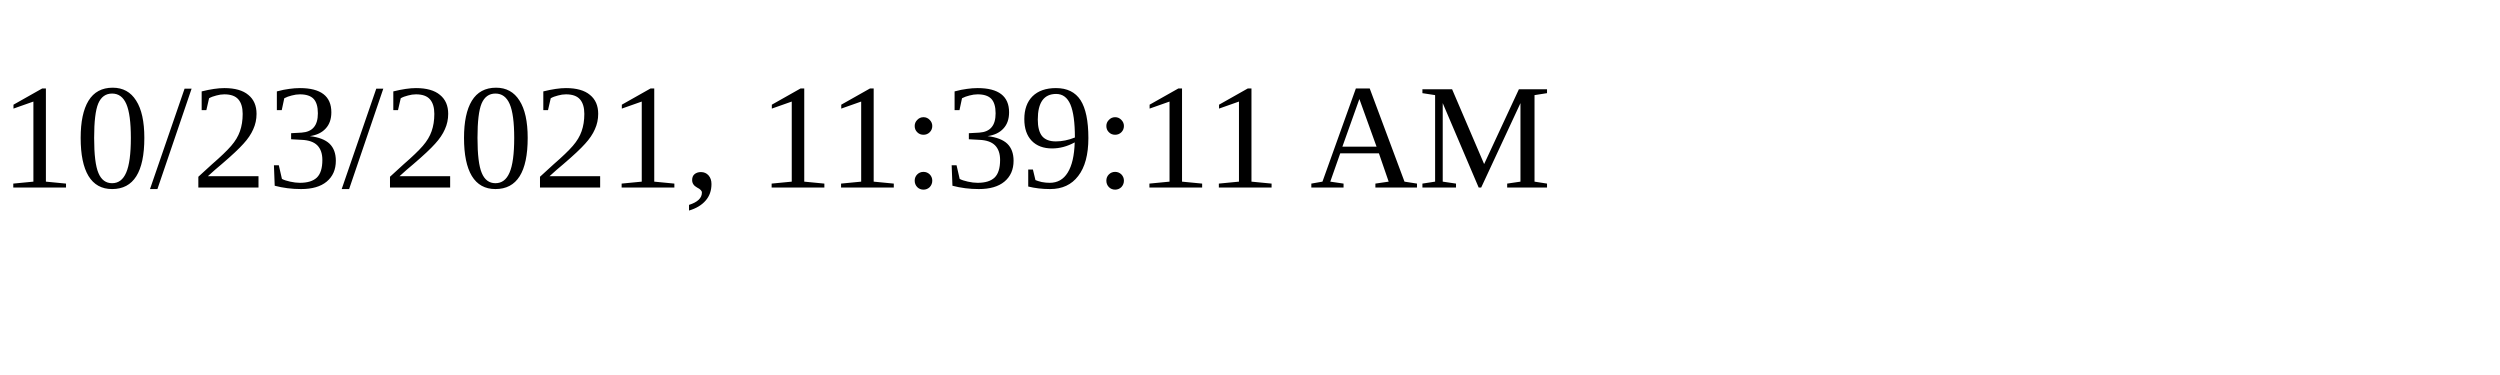
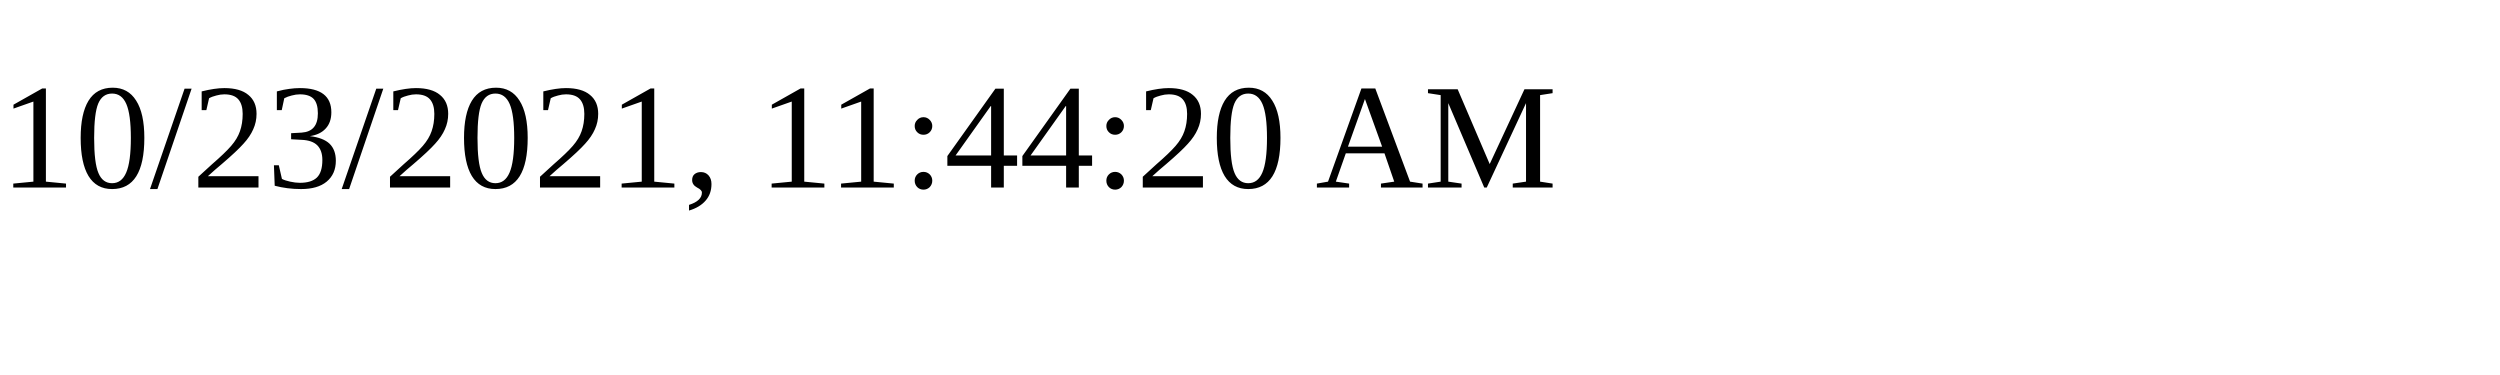
<svg xmlns="http://www.w3.org/2000/svg" height="30" width="200">
-   <text x="0" y="15">10/23/2021, 11:39:11 AM</text>
+   <text x="0" y="15">10/23/2021, 11:44:20 AM</text>
</svg>
